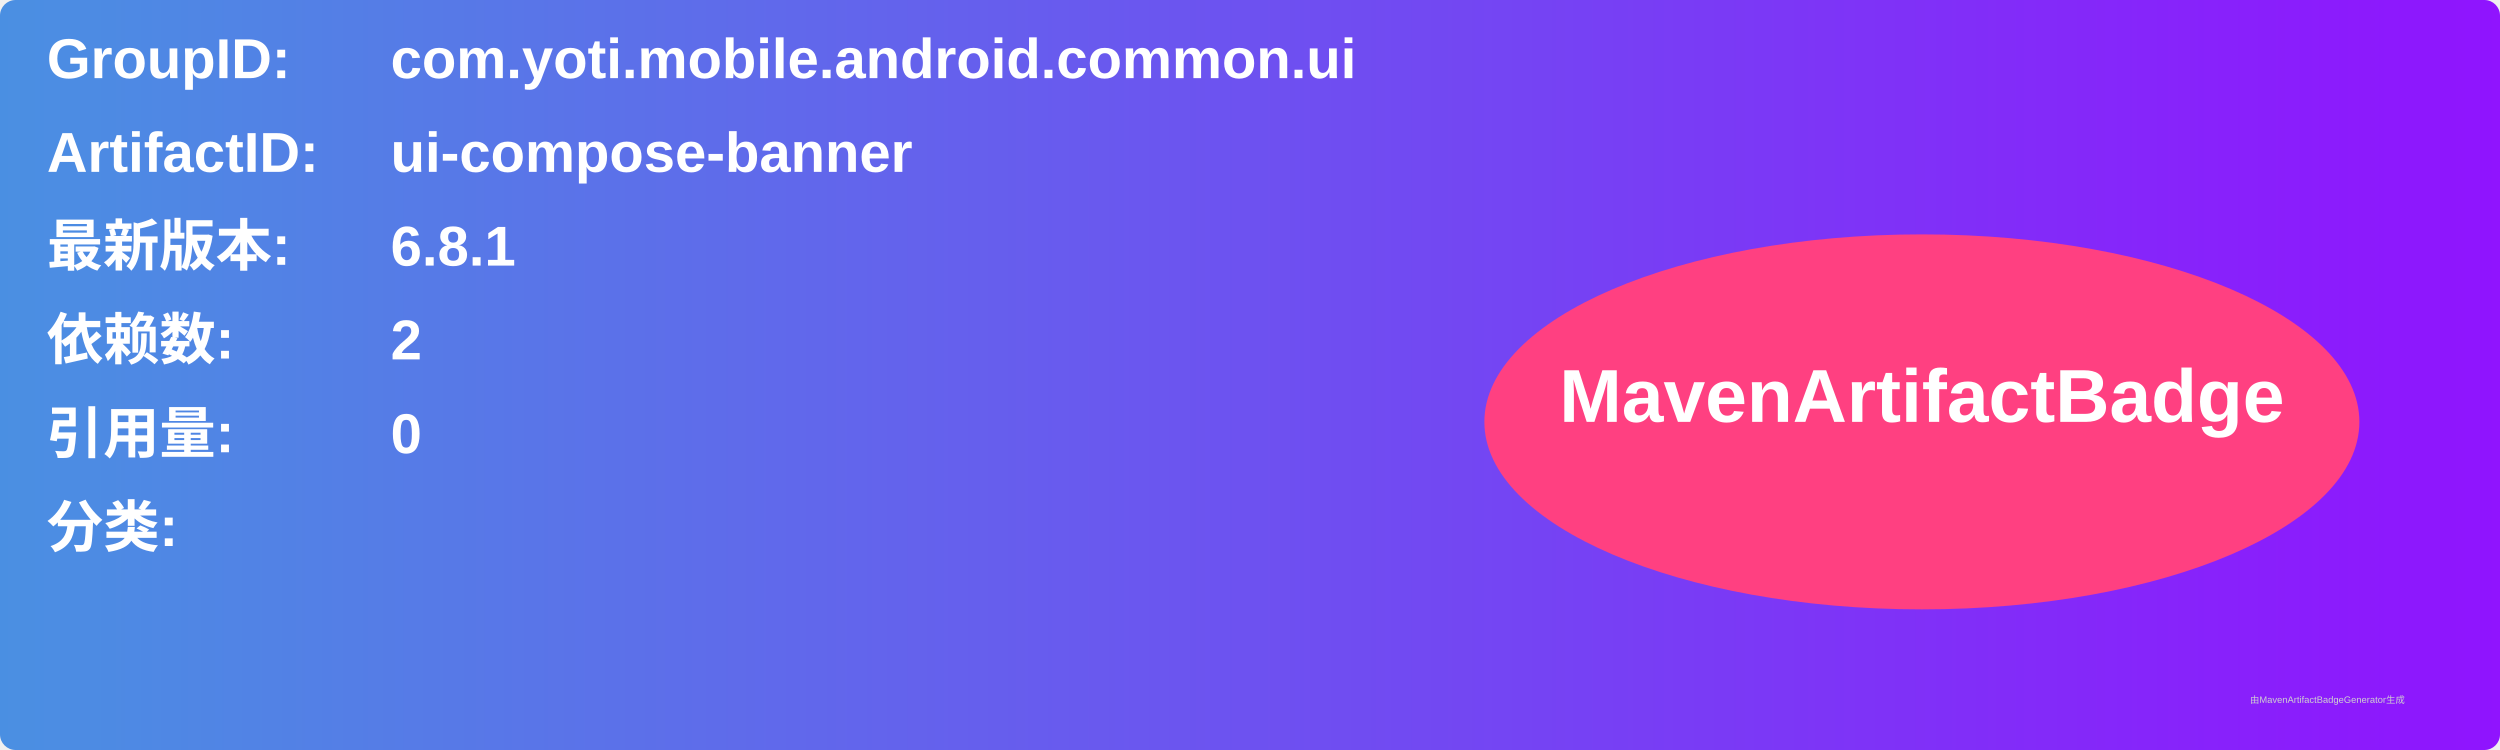
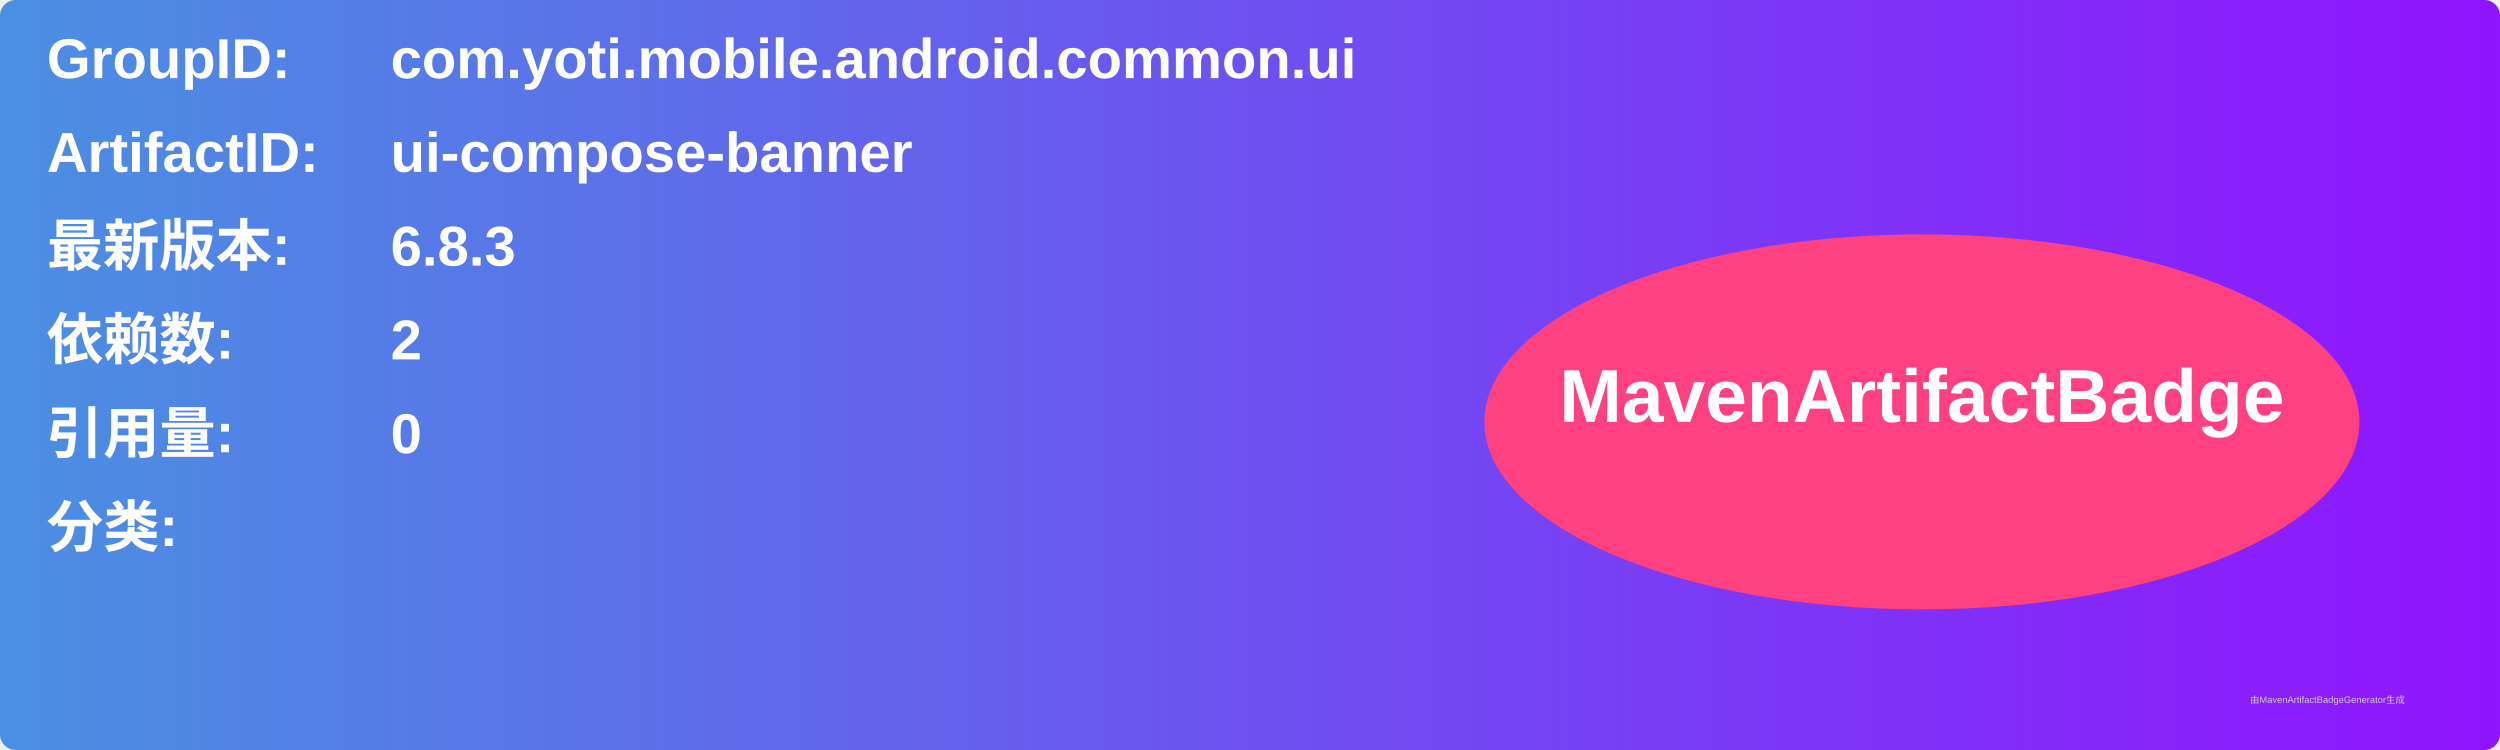
<svg xmlns="http://www.w3.org/2000/svg" width="800" height="240" viewBox="0 0 800 240">
  <linearGradient id="grad" x1="0%" y1="0%" x2="100%" y2="0%">
    <stop offset="0%" stop-color="#4a90e2" />
    <stop offset="100%" stop-color="#9013fe" />
  </linearGradient>
  <rect width="100%" height="100%" rx="5" ry="5" fill="url(#grad)" />
  <g transform="translate(15, 15)">
    <text x="0" y="10" font-family="Arial" font-size="18" fill="white" font-weight="bold" width="260">GroupID:</text>
    <text x="110" y="10" font-family="Arial" font-size="18" fill="white" font-weight="bold" width="460">com.yoti.mobile.android.common.ui</text>
    <text x="0" y="40" font-family="Arial" font-size="18" fill="white" font-weight="bold" width="260">ArtifactID:</text>
    <text x="110" y="40" font-family="Arial" font-size="18" fill="white" font-weight="bold" width="460">ui-compose-banner</text>
    <text x="0" y="70" font-family="Arial" font-size="18" fill="white" font-weight="bold">最新版本:</text>
    <text x="110" y="70" font-family="Arial" font-size="18" fill="white" font-weight="bold">
-       <tspan font-weight="bold">6.8.1</tspan>
+       <tspan font-weight="bold">6.8.3</tspan>
    </text>
    <text x="0" y="100" font-family="Arial" font-size="18" fill="white" font-weight="bold">依赖数: </text>
    <text x="110" y="100" font-family="Arial" font-size="18" fill="white">
      <tspan font-weight="bold">2</tspan>
    </text>
    <text x="0" y="130" font-family="Arial" font-size="18" fill="white" font-weight="bold">引用量: </text>
    <text x="110" y="130" font-family="Arial" font-size="18" fill="white">
      <tspan font-weight="bold">0</tspan>
    </text>
    <text x="0" y="160" font-family="Arial" font-size="18" fill="white" font-weight="bold">分类:</text>
    <text x="10" y="190" font-family="Arial" font-size="10" fill="white">
      <tspan font-weight="bold" />
    </text>
    <ellipse cx="600" cy="120" rx="140" ry="60" fill="#ff4081" />
    <text x="600" y="120" text-anchor="middle" font-family="Arial" font-size="24" fill="white" font-weight="bold">MavenArtifactBadge</text>
  </g>
  <text x="720" y="225" font-family="Arial" font-size="3" fill="#d0d0d0">由MavenArtifactBadgeGenerator生成</text>
</svg>
